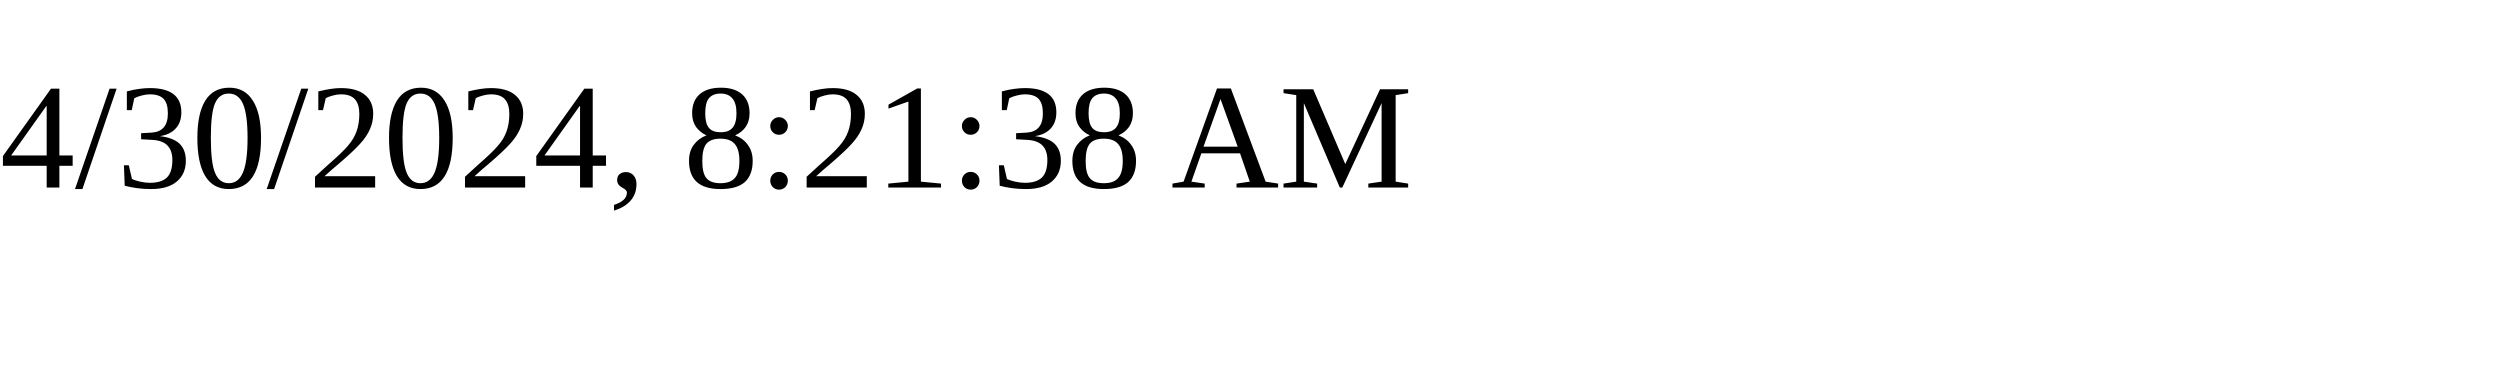
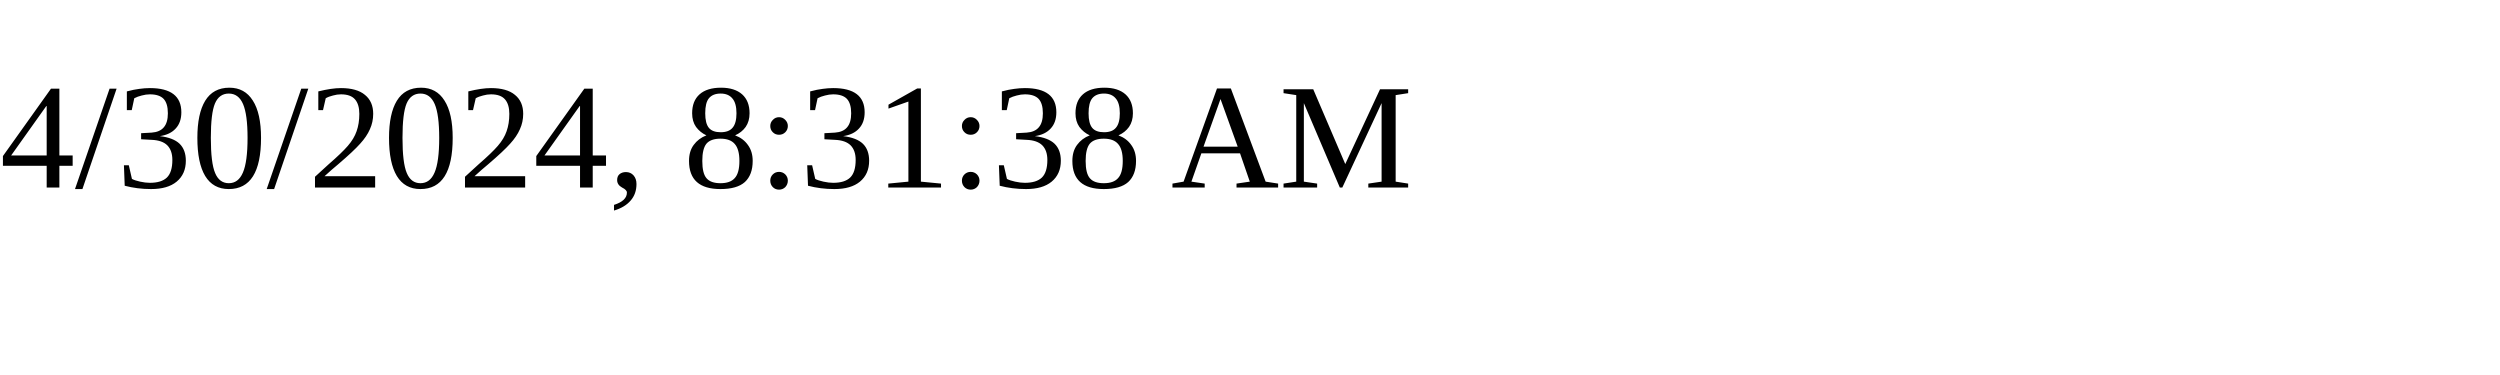
<svg xmlns="http://www.w3.org/2000/svg" height="30" width="200">
-   <text x="0" y="15">4/30/2024, 8:21:38 AM</text>
+   <text x="0" y="15">4/30/2024, 8:31:38 AM</text>
</svg>
